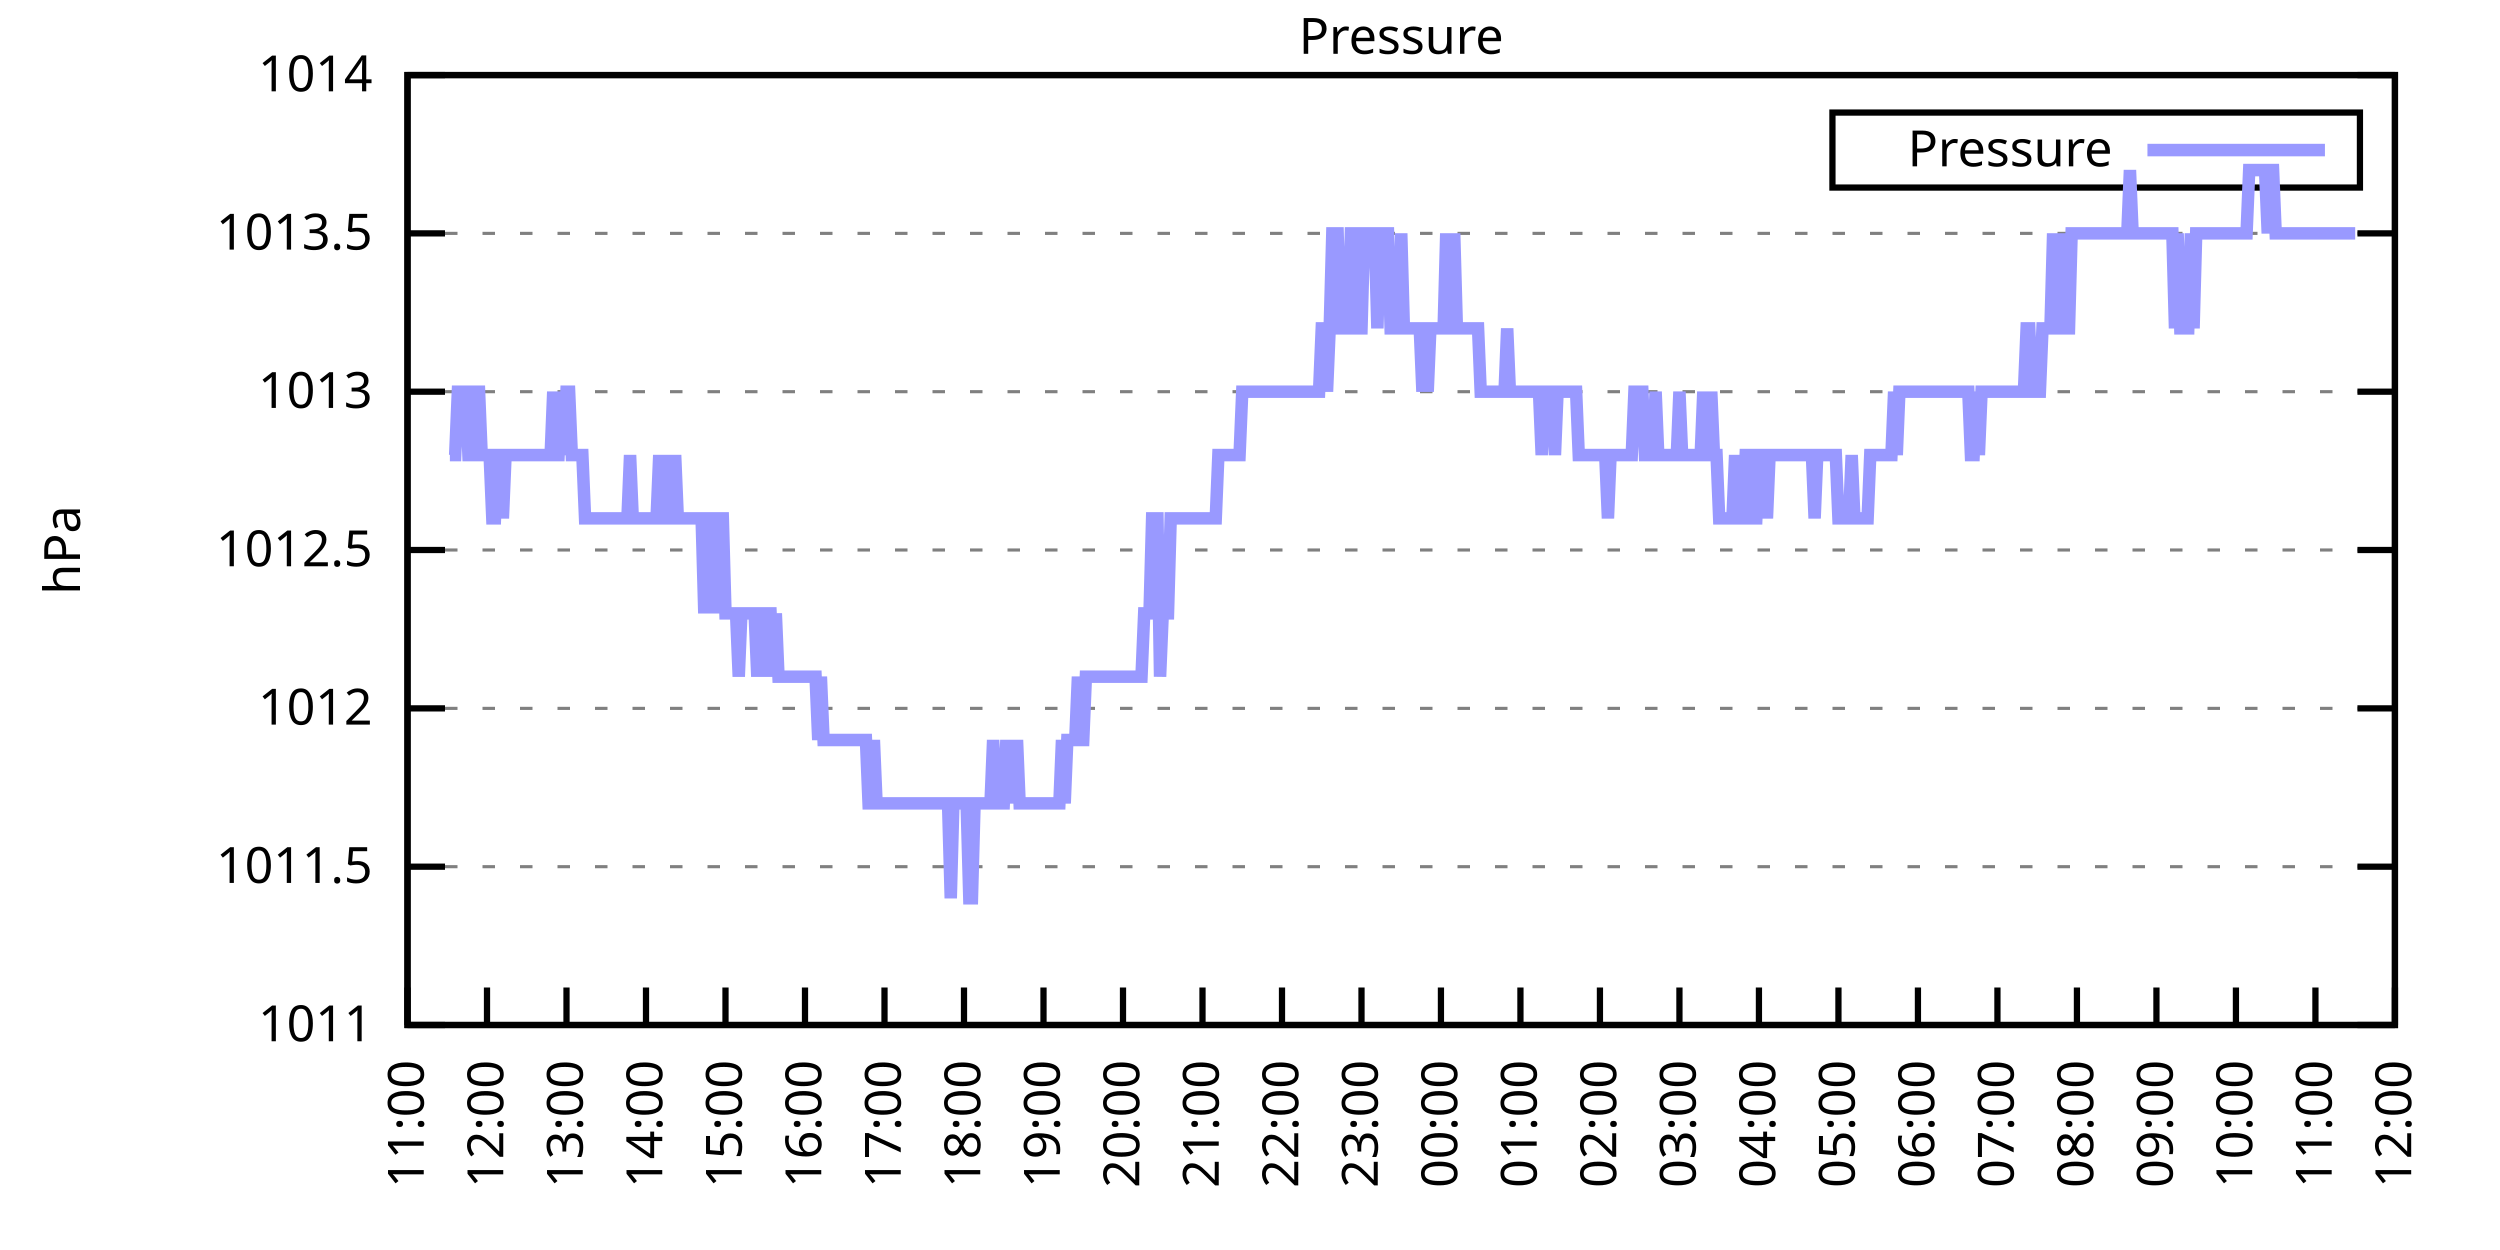
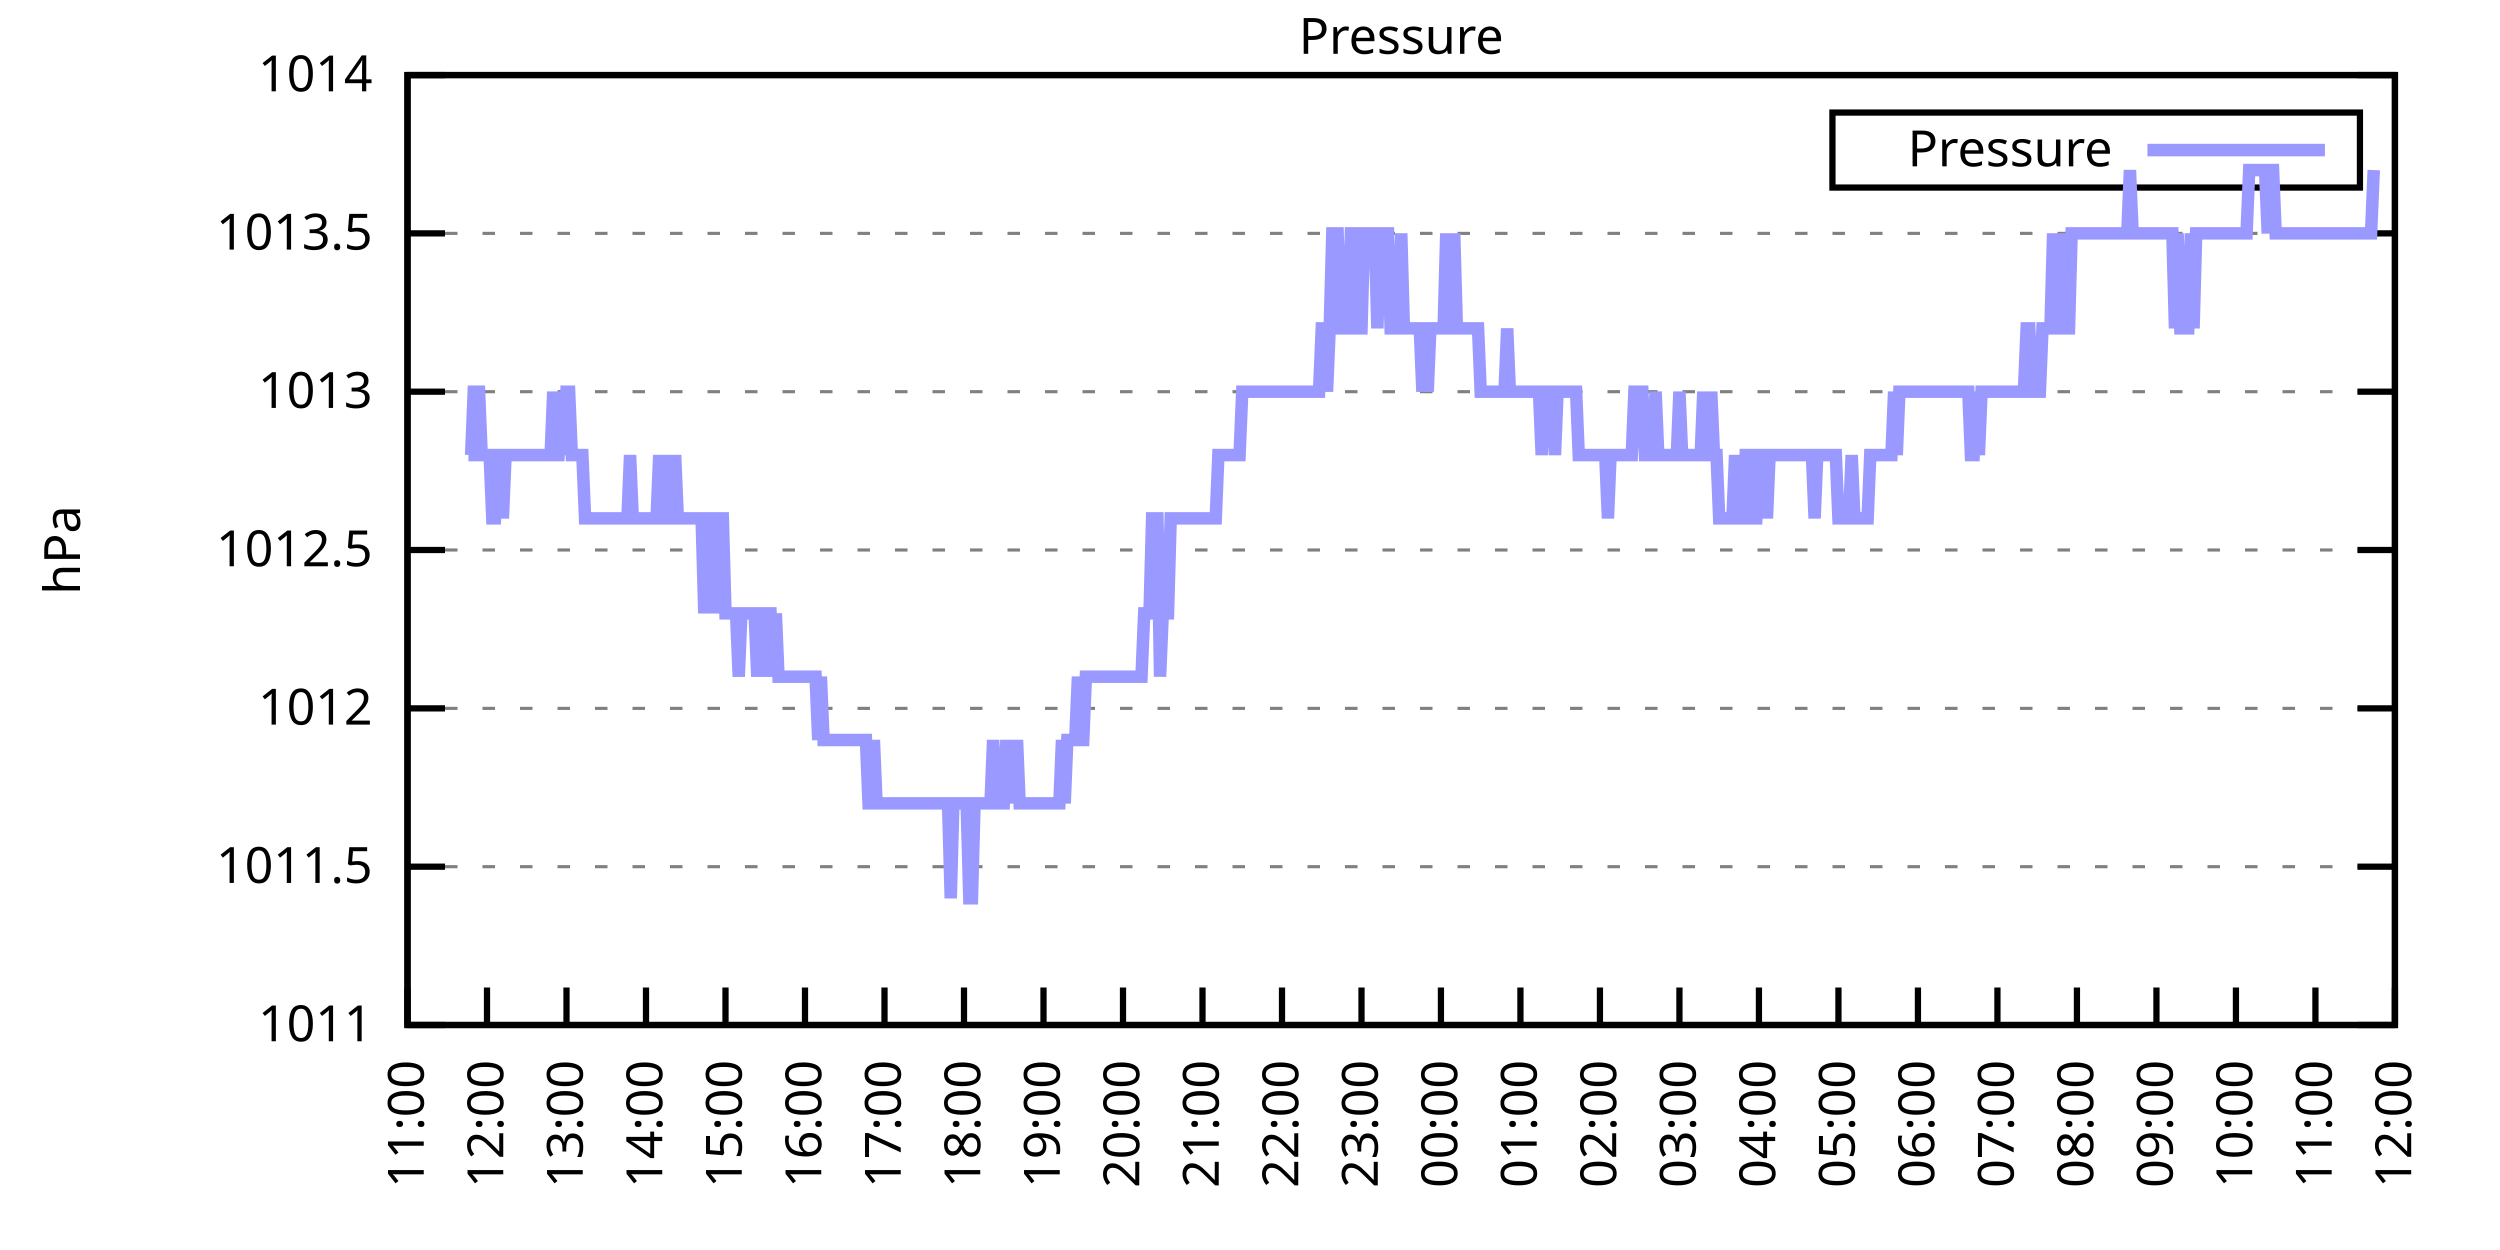
<svg xmlns="http://www.w3.org/2000/svg" xmlns:xlink="http://www.w3.org/1999/xlink" width="400" height="200" viewBox="0 0 400 200">
  <g id="gnuplot_canvas">
    <rect x="0" y="0" width="400" height="200" fill="none" />
    <defs>
      <circle id="gpDot" r="0.5" stroke-width="0.5" stroke="currentColor" />
      <path id="gpPt0" stroke-width="0.333" stroke="currentColor" d="M-1,0 h2 M0,-1 v2" />
      <path id="gpPt1" stroke-width="0.333" stroke="currentColor" d="M-1,-1 L1,1 M1,-1 L-1,1" />
      <path id="gpPt2" stroke-width="0.333" stroke="currentColor" d="M-1,0 L1,0 M0,-1 L0,1 M-1,-1 L1,1 M-1,1 L1,-1" />
      <rect id="gpPt3" stroke-width="0.333" stroke="currentColor" x="-1" y="-1" width="2" height="2" />
      <rect id="gpPt4" stroke-width="0.333" stroke="currentColor" fill="currentColor" x="-1" y="-1" width="2" height="2" />
      <circle id="gpPt5" stroke-width="0.333" stroke="currentColor" cx="0" cy="0" r="1" />
      <use xlink:href="#gpPt5" id="gpPt6" fill="currentColor" stroke="none" />
      <path id="gpPt7" stroke-width="0.333" stroke="currentColor" d="M0,-1.33 L-1.33,0.67 L1.33,0.67 z" />
      <use xlink:href="#gpPt7" id="gpPt8" fill="currentColor" stroke="none" />
      <use xlink:href="#gpPt7" id="gpPt9" stroke="currentColor" transform="rotate(180)" />
      <use xlink:href="#gpPt9" id="gpPt10" fill="currentColor" stroke="none" />
      <use xlink:href="#gpPt3" id="gpPt11" stroke="currentColor" transform="rotate(45)" />
      <use xlink:href="#gpPt11" id="gpPt12" fill="currentColor" stroke="none" />
      <path id="gpPt13" stroke-width="0.333" stroke="currentColor" d="M0,1.330 L1.265,0.411 L0.782,-1.067 L-0.782,-1.076 L-1.265,0.411 z" />
      <use xlink:href="#gpPt13" id="gpPt14" fill="currentColor" stroke="none" />
      <filter id="textbox" filterUnits="objectBoundingBox" x="0" y="0" height="1" width="1">
        <feFlood flood-color="white" flood-opacity="1" result="bgnd" />
        <feComposite in="SourceGraphic" in2="bgnd" operator="atop" />
      </filter>
      <filter id="greybox" filterUnits="objectBoundingBox" x="0" y="0" height="1" width="1">
        <feFlood flood-color="lightgrey" flood-opacity="1" result="grey" />
        <feComposite in="SourceGraphic" in2="grey" operator="atop" />
      </filter>
    </defs>
    <g fill="none" color="white" stroke="currentColor" stroke-width="1.00" stroke-linecap="butt" stroke-linejoin="miter">
</g>
    <g fill="none" color="black" stroke="currentColor" stroke-width="1.00" stroke-linecap="butt" stroke-linejoin="miter">
      <g stroke="none" shape-rendering="crispEdges">
        <polygon fill="rgb(255, 255, 255)" points="65.20,164.00 383.18,164.00 383.18,12.02 65.20,12.02 " />
      </g>
    </g>
    <g fill="none" color="black" stroke="currentColor" stroke-width="1.00" stroke-linecap="butt" stroke-linejoin="miter">
</g>
    <g fill="none" color="black" stroke="black" stroke-width="0.50" stroke-linecap="butt" stroke-linejoin="miter">
</g>
    <g fill="none" color="gray" stroke="currentColor" stroke-width="0.50" stroke-linecap="butt" stroke-linejoin="miter">
      <path stroke="gray" stroke-dasharray="2,4" class="gridline" d="M65.20,164.00 L383.19,164.00  " />
    </g>
    <g fill="none" color="gray" stroke="gray" stroke-width="1.00" stroke-linecap="butt" stroke-linejoin="miter">
</g>
    <g fill="none" color="black" stroke="currentColor" stroke-width="1.00" stroke-linecap="butt" stroke-linejoin="miter">
      <path stroke="black" d="M65.20,164.00 L71.20,164.00 M383.19,164.00 L377.19,164.00  " />
      <g transform="translate(59.60,166.60)" stroke="none" fill="black" font-family="Sans" font-size="8.00" text-anchor="end">
        <text>
          <tspan font-family="Sans"> 1011</tspan>
        </text>
      </g>
    </g>
    <g fill="none" color="black" stroke="currentColor" stroke-width="1.00" stroke-linecap="butt" stroke-linejoin="miter">
</g>
    <g fill="none" color="black" stroke="black" stroke-width="0.50" stroke-linecap="butt" stroke-linejoin="miter">
</g>
    <g fill="none" color="gray" stroke="currentColor" stroke-width="0.50" stroke-linecap="butt" stroke-linejoin="miter">
      <path stroke="gray" stroke-dasharray="2,4" class="gridline" d="M65.20,138.67 L383.19,138.67  " />
    </g>
    <g fill="none" color="gray" stroke="gray" stroke-width="1.00" stroke-linecap="butt" stroke-linejoin="miter">
</g>
    <g fill="none" color="black" stroke="currentColor" stroke-width="1.00" stroke-linecap="butt" stroke-linejoin="miter">
      <path stroke="black" d="M65.20,138.67 L71.20,138.67 M383.19,138.67 L377.19,138.67  " />
      <g transform="translate(59.60,141.27)" stroke="none" fill="black" font-family="Sans" font-size="8.00" text-anchor="end">
        <text>
          <tspan font-family="Sans"> 1011.5</tspan>
        </text>
      </g>
    </g>
    <g fill="none" color="black" stroke="currentColor" stroke-width="1.00" stroke-linecap="butt" stroke-linejoin="miter">
</g>
    <g fill="none" color="black" stroke="black" stroke-width="0.50" stroke-linecap="butt" stroke-linejoin="miter">
</g>
    <g fill="none" color="gray" stroke="currentColor" stroke-width="0.50" stroke-linecap="butt" stroke-linejoin="miter">
      <path stroke="gray" stroke-dasharray="2,4" class="gridline" d="M65.20,113.34 L383.19,113.34  " />
    </g>
    <g fill="none" color="gray" stroke="gray" stroke-width="1.00" stroke-linecap="butt" stroke-linejoin="miter">
</g>
    <g fill="none" color="black" stroke="currentColor" stroke-width="1.00" stroke-linecap="butt" stroke-linejoin="miter">
      <path stroke="black" d="M65.20,113.34 L71.20,113.34 M383.19,113.34 L377.19,113.34  " />
      <g transform="translate(59.60,115.94)" stroke="none" fill="black" font-family="Sans" font-size="8.00" text-anchor="end">
        <text>
          <tspan font-family="Sans"> 1012</tspan>
        </text>
      </g>
    </g>
    <g fill="none" color="black" stroke="currentColor" stroke-width="1.00" stroke-linecap="butt" stroke-linejoin="miter">
</g>
    <g fill="none" color="black" stroke="black" stroke-width="0.50" stroke-linecap="butt" stroke-linejoin="miter">
</g>
    <g fill="none" color="gray" stroke="currentColor" stroke-width="0.50" stroke-linecap="butt" stroke-linejoin="miter">
      <path stroke="gray" stroke-dasharray="2,4" class="gridline" d="M65.20,88.00 L383.19,88.00  " />
    </g>
    <g fill="none" color="gray" stroke="gray" stroke-width="1.00" stroke-linecap="butt" stroke-linejoin="miter">
</g>
    <g fill="none" color="black" stroke="currentColor" stroke-width="1.00" stroke-linecap="butt" stroke-linejoin="miter">
      <path stroke="black" d="M65.20,88.00 L71.20,88.00 M383.19,88.00 L377.19,88.00  " />
      <g transform="translate(59.60,90.60)" stroke="none" fill="black" font-family="Sans" font-size="8.00" text-anchor="end">
        <text>
          <tspan font-family="Sans"> 1012.5</tspan>
        </text>
      </g>
    </g>
    <g fill="none" color="black" stroke="currentColor" stroke-width="1.00" stroke-linecap="butt" stroke-linejoin="miter">
</g>
    <g fill="none" color="black" stroke="black" stroke-width="0.50" stroke-linecap="butt" stroke-linejoin="miter">
</g>
    <g fill="none" color="gray" stroke="currentColor" stroke-width="0.50" stroke-linecap="butt" stroke-linejoin="miter">
      <path stroke="gray" stroke-dasharray="2,4" class="gridline" d="M65.20,62.67 L383.19,62.67  " />
    </g>
    <g fill="none" color="gray" stroke="gray" stroke-width="1.00" stroke-linecap="butt" stroke-linejoin="miter">
</g>
    <g fill="none" color="black" stroke="currentColor" stroke-width="1.00" stroke-linecap="butt" stroke-linejoin="miter">
      <path stroke="black" d="M65.20,62.67 L71.20,62.67 M383.19,62.67 L377.19,62.67  " />
      <g transform="translate(59.60,65.27)" stroke="none" fill="black" font-family="Sans" font-size="8.00" text-anchor="end">
        <text>
          <tspan font-family="Sans"> 1013</tspan>
        </text>
      </g>
    </g>
    <g fill="none" color="black" stroke="currentColor" stroke-width="1.00" stroke-linecap="butt" stroke-linejoin="miter">
</g>
    <g fill="none" color="black" stroke="black" stroke-width="0.50" stroke-linecap="butt" stroke-linejoin="miter">
</g>
    <g fill="none" color="gray" stroke="currentColor" stroke-width="0.50" stroke-linecap="butt" stroke-linejoin="miter">
      <path stroke="gray" stroke-dasharray="2,4" class="gridline" d="M65.20,37.34 L383.19,37.34  " />
    </g>
    <g fill="none" color="gray" stroke="gray" stroke-width="1.00" stroke-linecap="butt" stroke-linejoin="miter">
</g>
    <g fill="none" color="black" stroke="currentColor" stroke-width="1.00" stroke-linecap="butt" stroke-linejoin="miter">
      <path stroke="black" d="M65.20,37.34 L71.20,37.34 M383.19,37.34 L377.19,37.34  " />
      <g transform="translate(59.60,39.94)" stroke="none" fill="black" font-family="Sans" font-size="8.00" text-anchor="end">
        <text>
          <tspan font-family="Sans"> 1013.5</tspan>
        </text>
      </g>
    </g>
    <g fill="none" color="black" stroke="currentColor" stroke-width="1.00" stroke-linecap="butt" stroke-linejoin="miter">
</g>
    <g fill="none" color="black" stroke="black" stroke-width="0.50" stroke-linecap="butt" stroke-linejoin="miter">
</g>
    <g fill="none" color="gray" stroke="currentColor" stroke-width="0.50" stroke-linecap="butt" stroke-linejoin="miter">
      <path stroke="gray" stroke-dasharray="2,4" class="gridline" d="M65.20,12.01 L383.19,12.01  " />
    </g>
    <g fill="none" color="gray" stroke="gray" stroke-width="1.00" stroke-linecap="butt" stroke-linejoin="miter">
</g>
    <g fill="none" color="black" stroke="currentColor" stroke-width="1.00" stroke-linecap="butt" stroke-linejoin="miter">
      <path stroke="black" d="M65.20,12.01 L71.20,12.01 M383.19,12.01 L377.19,12.01  " />
      <g transform="translate(59.60,14.61)" stroke="none" fill="black" font-family="Sans" font-size="8.00" text-anchor="end">
        <text>
          <tspan font-family="Sans"> 1014</tspan>
        </text>
      </g>
    </g>
    <g fill="none" color="black" stroke="currentColor" stroke-width="1.00" stroke-linecap="butt" stroke-linejoin="miter">
      <path stroke="black" d="M65.20,164.00 L65.20,158.00  " />
      <g transform="translate(67.80,169.60) rotate(270.00)" stroke="none" fill="black" font-family="Sans" font-size="8.00" text-anchor="end">
        <text>
          <tspan font-family="Sans">11:00</tspan>
        </text>
      </g>
    </g>
    <g fill="none" color="black" stroke="currentColor" stroke-width="1.00" stroke-linecap="butt" stroke-linejoin="miter">
      <path stroke="black" d="M77.92,164.00 L77.92,158.00  " />
      <g transform="translate(80.52,169.60) rotate(270.00)" stroke="none" fill="black" font-family="Sans" font-size="8.00" text-anchor="end">
        <text>
          <tspan font-family="Sans">12:00</tspan>
        </text>
      </g>
    </g>
    <g fill="none" color="black" stroke="currentColor" stroke-width="1.00" stroke-linecap="butt" stroke-linejoin="miter">
      <path stroke="black" d="M90.64,164.00 L90.64,158.00  " />
      <g transform="translate(93.24,169.60) rotate(270.00)" stroke="none" fill="black" font-family="Sans" font-size="8.00" text-anchor="end">
        <text>
          <tspan font-family="Sans">13:00</tspan>
        </text>
      </g>
    </g>
    <g fill="none" color="black" stroke="currentColor" stroke-width="1.00" stroke-linecap="butt" stroke-linejoin="miter">
      <path stroke="black" d="M103.36,164.00 L103.36,158.00  " />
      <g transform="translate(105.96,169.60) rotate(270.00)" stroke="none" fill="black" font-family="Sans" font-size="8.00" text-anchor="end">
        <text>
          <tspan font-family="Sans">14:00</tspan>
        </text>
      </g>
    </g>
    <g fill="none" color="black" stroke="currentColor" stroke-width="1.00" stroke-linecap="butt" stroke-linejoin="miter">
      <path stroke="black" d="M116.08,164.00 L116.08,158.00  " />
      <g transform="translate(118.68,169.60) rotate(270.00)" stroke="none" fill="black" font-family="Sans" font-size="8.00" text-anchor="end">
        <text>
          <tspan font-family="Sans">15:00</tspan>
        </text>
      </g>
    </g>
    <g fill="none" color="black" stroke="currentColor" stroke-width="1.00" stroke-linecap="butt" stroke-linejoin="miter">
      <path stroke="black" d="M128.80,164.00 L128.80,158.00  " />
      <g transform="translate(131.40,169.60) rotate(270.00)" stroke="none" fill="black" font-family="Sans" font-size="8.00" text-anchor="end">
        <text>
          <tspan font-family="Sans">16:00</tspan>
        </text>
      </g>
    </g>
    <g fill="none" color="black" stroke="currentColor" stroke-width="1.00" stroke-linecap="butt" stroke-linejoin="miter">
      <path stroke="black" d="M141.52,164.00 L141.52,158.00  " />
      <g transform="translate(144.12,169.60) rotate(270.00)" stroke="none" fill="black" font-family="Sans" font-size="8.00" text-anchor="end">
        <text>
          <tspan font-family="Sans">17:00</tspan>
        </text>
      </g>
    </g>
    <g fill="none" color="black" stroke="currentColor" stroke-width="1.00" stroke-linecap="butt" stroke-linejoin="miter">
      <path stroke="black" d="M154.24,164.00 L154.24,158.00  " />
      <g transform="translate(156.84,169.60) rotate(270.00)" stroke="none" fill="black" font-family="Sans" font-size="8.00" text-anchor="end">
        <text>
          <tspan font-family="Sans">18:00</tspan>
        </text>
      </g>
    </g>
    <g fill="none" color="black" stroke="currentColor" stroke-width="1.00" stroke-linecap="butt" stroke-linejoin="miter">
      <path stroke="black" d="M166.96,164.00 L166.96,158.00  " />
      <g transform="translate(169.56,169.60) rotate(270.00)" stroke="none" fill="black" font-family="Sans" font-size="8.00" text-anchor="end">
        <text>
          <tspan font-family="Sans">19:00</tspan>
        </text>
      </g>
    </g>
    <g fill="none" color="black" stroke="currentColor" stroke-width="1.00" stroke-linecap="butt" stroke-linejoin="miter">
      <path stroke="black" d="M179.68,164.00 L179.68,158.00  " />
      <g transform="translate(182.28,169.60) rotate(270.00)" stroke="none" fill="black" font-family="Sans" font-size="8.00" text-anchor="end">
        <text>
          <tspan font-family="Sans">20:00</tspan>
        </text>
      </g>
    </g>
    <g fill="none" color="black" stroke="currentColor" stroke-width="1.00" stroke-linecap="butt" stroke-linejoin="miter">
      <path stroke="black" d="M192.40,164.00 L192.40,158.00  " />
      <g transform="translate(195.00,169.60) rotate(270.00)" stroke="none" fill="black" font-family="Sans" font-size="8.00" text-anchor="end">
        <text>
          <tspan font-family="Sans">21:00</tspan>
        </text>
      </g>
    </g>
    <g fill="none" color="black" stroke="currentColor" stroke-width="1.00" stroke-linecap="butt" stroke-linejoin="miter">
      <path stroke="black" d="M205.12,164.00 L205.12,158.00  " />
      <g transform="translate(207.72,169.60) rotate(270.00)" stroke="none" fill="black" font-family="Sans" font-size="8.00" text-anchor="end">
        <text>
          <tspan font-family="Sans">22:00</tspan>
        </text>
      </g>
    </g>
    <g fill="none" color="black" stroke="currentColor" stroke-width="1.00" stroke-linecap="butt" stroke-linejoin="miter">
      <path stroke="black" d="M217.84,164.00 L217.84,158.00  " />
      <g transform="translate(220.44,169.60) rotate(270.00)" stroke="none" fill="black" font-family="Sans" font-size="8.00" text-anchor="end">
        <text>
          <tspan font-family="Sans">23:00</tspan>
        </text>
      </g>
    </g>
    <g fill="none" color="black" stroke="currentColor" stroke-width="1.00" stroke-linecap="butt" stroke-linejoin="miter">
      <path stroke="black" d="M230.55,164.00 L230.55,158.00  " />
      <g transform="translate(233.15,169.60) rotate(270.00)" stroke="none" fill="black" font-family="Sans" font-size="8.00" text-anchor="end">
        <text>
          <tspan font-family="Sans">00:00</tspan>
        </text>
      </g>
    </g>
    <g fill="none" color="black" stroke="currentColor" stroke-width="1.00" stroke-linecap="butt" stroke-linejoin="miter">
      <path stroke="black" d="M243.27,164.00 L243.27,158.00  " />
      <g transform="translate(245.87,169.60) rotate(270.00)" stroke="none" fill="black" font-family="Sans" font-size="8.00" text-anchor="end">
        <text>
          <tspan font-family="Sans">01:00</tspan>
        </text>
      </g>
    </g>
    <g fill="none" color="black" stroke="currentColor" stroke-width="1.00" stroke-linecap="butt" stroke-linejoin="miter">
      <path stroke="black" d="M255.99,164.00 L255.99,158.00  " />
      <g transform="translate(258.59,169.60) rotate(270.00)" stroke="none" fill="black" font-family="Sans" font-size="8.00" text-anchor="end">
        <text>
          <tspan font-family="Sans">02:00</tspan>
        </text>
      </g>
    </g>
    <g fill="none" color="black" stroke="currentColor" stroke-width="1.00" stroke-linecap="butt" stroke-linejoin="miter">
      <path stroke="black" d="M268.71,164.00 L268.71,158.00  " />
      <g transform="translate(271.31,169.60) rotate(270.00)" stroke="none" fill="black" font-family="Sans" font-size="8.00" text-anchor="end">
        <text>
          <tspan font-family="Sans">03:00</tspan>
        </text>
      </g>
    </g>
    <g fill="none" color="black" stroke="currentColor" stroke-width="1.00" stroke-linecap="butt" stroke-linejoin="miter">
      <path stroke="black" d="M281.43,164.00 L281.43,158.00  " />
      <g transform="translate(284.03,169.60) rotate(270.00)" stroke="none" fill="black" font-family="Sans" font-size="8.00" text-anchor="end">
        <text>
          <tspan font-family="Sans">04:00</tspan>
        </text>
      </g>
    </g>
    <g fill="none" color="black" stroke="currentColor" stroke-width="1.00" stroke-linecap="butt" stroke-linejoin="miter">
      <path stroke="black" d="M294.15,164.00 L294.15,158.00  " />
      <g transform="translate(296.75,169.60) rotate(270.00)" stroke="none" fill="black" font-family="Sans" font-size="8.00" text-anchor="end">
        <text>
          <tspan font-family="Sans">05:00</tspan>
        </text>
      </g>
    </g>
    <g fill="none" color="black" stroke="currentColor" stroke-width="1.00" stroke-linecap="butt" stroke-linejoin="miter">
      <path stroke="black" d="M306.87,164.00 L306.87,158.00  " />
      <g transform="translate(309.47,169.60) rotate(270.00)" stroke="none" fill="black" font-family="Sans" font-size="8.00" text-anchor="end">
        <text>
          <tspan font-family="Sans">06:00</tspan>
        </text>
      </g>
    </g>
    <g fill="none" color="black" stroke="currentColor" stroke-width="1.00" stroke-linecap="butt" stroke-linejoin="miter">
      <path stroke="black" d="M319.59,164.00 L319.59,158.00  " />
      <g transform="translate(322.19,169.60) rotate(270.00)" stroke="none" fill="black" font-family="Sans" font-size="8.00" text-anchor="end">
        <text>
          <tspan font-family="Sans">07:00</tspan>
        </text>
      </g>
    </g>
    <g fill="none" color="black" stroke="currentColor" stroke-width="1.00" stroke-linecap="butt" stroke-linejoin="miter">
      <path stroke="black" d="M332.31,164.00 L332.31,158.00  " />
      <g transform="translate(334.91,169.60) rotate(270.00)" stroke="none" fill="black" font-family="Sans" font-size="8.00" text-anchor="end">
        <text>
          <tspan font-family="Sans">08:00</tspan>
        </text>
      </g>
    </g>
    <g fill="none" color="black" stroke="currentColor" stroke-width="1.00" stroke-linecap="butt" stroke-linejoin="miter">
      <path stroke="black" d="M345.03,164.00 L345.03,158.00  " />
      <g transform="translate(347.63,169.60) rotate(270.00)" stroke="none" fill="black" font-family="Sans" font-size="8.00" text-anchor="end">
        <text>
          <tspan font-family="Sans">09:00</tspan>
        </text>
      </g>
    </g>
    <g fill="none" color="black" stroke="currentColor" stroke-width="1.00" stroke-linecap="butt" stroke-linejoin="miter">
      <path stroke="black" d="M357.75,164.00 L357.75,158.00  " />
      <g transform="translate(360.35,169.60) rotate(270.00)" stroke="none" fill="black" font-family="Sans" font-size="8.00" text-anchor="end">
        <text>
          <tspan font-family="Sans">10:00</tspan>
        </text>
      </g>
    </g>
    <g fill="none" color="black" stroke="currentColor" stroke-width="1.00" stroke-linecap="butt" stroke-linejoin="miter">
      <path stroke="black" d="M370.47,164.00 L370.47,158.00  " />
      <g transform="translate(373.07,169.60) rotate(270.00)" stroke="none" fill="black" font-family="Sans" font-size="8.00" text-anchor="end">
        <text>
          <tspan font-family="Sans">11:00</tspan>
        </text>
      </g>
    </g>
    <g fill="none" color="black" stroke="currentColor" stroke-width="1.00" stroke-linecap="butt" stroke-linejoin="miter">
      <path stroke="black" d="M383.19,164.00 L383.19,158.00  " />
      <g transform="translate(385.79,169.60) rotate(270.00)" stroke="none" fill="black" font-family="Sans" font-size="8.00" text-anchor="end">
        <text>
          <tspan font-family="Sans">12:00</tspan>
        </text>
      </g>
    </g>
    <g fill="none" color="black" stroke="currentColor" stroke-width="1.00" stroke-linecap="butt" stroke-linejoin="miter">
</g>
    <g fill="none" color="black" stroke="currentColor" stroke-width="1.00" stroke-linecap="butt" stroke-linejoin="miter">
      <path stroke="black" d="M65.20,12.01 L65.20,164.00 L383.19,164.00 L383.19,12.01 L65.20,12.01 Z  " />
    </g>
    <g fill="none" color="black" stroke="currentColor" stroke-width="1.00" stroke-linecap="butt" stroke-linejoin="miter">
</g>
    <g fill="none" color="black" stroke="currentColor" stroke-width="1.00" stroke-linecap="butt" stroke-linejoin="miter">
      <path stroke="black" d="M293.19,30.01 L293.19,18.01 L377.59,18.01 L377.59,30.01 L293.19,30.01 Z  " />
    </g>
    <g id="Pressure_plot_1">
      <g fill="none" color="white" stroke="black" stroke-width="2.00" stroke-linecap="butt" stroke-linejoin="miter">
</g>
      <g fill="none" color="black" stroke="currentColor" stroke-width="2.00" stroke-linecap="butt" stroke-linejoin="miter">
        <g transform="translate(337.99,26.61)" stroke="none" fill="black" font-family="Sans" font-size="8.00" text-anchor="end">
          <text>
            <tspan font-family="Sans">Pressure</tspan>
          </text>
        </g>
      </g>
      <g fill="none" color="black" stroke="currentColor" stroke-width="2.00" stroke-linecap="butt" stroke-linejoin="miter">
-         <path stroke="rgb(153, 153, 255)" d="M343.59,24.01 L371.99,24.01 M71.98,72.81 L72.41,72.81 L72.83,72.81 L73.26,62.67 L73.68,62.67 L74.10,62.67   L74.53,62.67 L74.95,72.81 L75.38,72.81 L75.80,62.67 L76.22,62.67 L76.65,62.67 L77.07,72.81 L77.50,72.81   L77.92,72.81 L78.34,72.81 L78.77,82.94 L79.19,82.94 L79.62,72.81 L80.04,72.81 L80.46,82.94 L80.89,72.81   L81.31,72.81 L81.74,72.81 L82.16,72.81 L82.58,72.81 L83.01,72.81 L83.43,72.81 L83.86,72.81 L84.28,72.81   L84.70,72.81 L85.13,72.81 L85.55,72.81 L85.98,72.81 L86.40,72.81 L86.82,72.81 L87.25,72.81 L87.67,72.81   L88.10,72.81 L88.52,62.67 L88.94,72.81 L89.37,72.81 L89.79,62.67 L90.22,72.81 L90.64,62.67 L91.06,62.67   L91.49,72.81 L91.91,72.81 L92.34,72.81 L92.76,72.81 L93.18,72.81 L93.61,82.94 L94.03,82.94 L94.46,82.94   L94.88,82.94 L95.30,82.94 L95.73,82.94 L96.15,82.94 L96.58,82.94 L97.00,82.94 L97.42,82.94 L97.85,82.94   L98.27,82.94 L98.69,82.94 L99.12,82.94 L99.54,82.94 L99.97,82.94 L100.39,82.94 L100.81,72.81 L101.24,82.94   L101.66,82.94 L102.09,82.94 L102.51,82.94 L102.93,82.94 L103.36,82.94 L103.78,82.94 L104.21,82.94 L104.63,82.94   L105.05,82.94 L105.48,72.81 L105.90,82.94 L106.33,72.81 L106.75,82.94 L107.17,82.94 L107.60,82.94 L108.02,72.81   L108.45,82.94 L108.87,82.94 L109.29,82.94 L109.72,82.94 L110.14,82.94 L110.57,82.94 L110.99,82.94 L111.41,82.94   L111.84,82.94 L112.26,82.94 L112.69,98.14 L113.11,82.94 L113.53,82.94 L113.96,98.14 L114.38,82.94 L114.81,98.14   L115.23,82.94 L115.65,82.94 L116.08,98.14 L116.50,98.14 L116.93,98.14 L117.35,98.14 L117.77,98.14 L118.20,108.27   L118.62,98.14 L119.05,98.14 L119.47,98.14 L119.89,98.14 L120.32,98.14 L120.74,98.14 L121.17,108.27 L121.59,98.14   L122.01,98.14 L122.44,108.27 L122.86,98.14 L123.29,98.14 L123.71,108.27 L124.13,98.14 L124.56,108.27 L124.98,108.27   L125.41,108.27 L125.83,108.27 L126.25,108.27 L126.68,108.27 L127.10,108.27 L127.53,108.27 L127.95,108.27 L128.37,108.27   L128.80,108.27 L129.22,108.27 L129.65,108.27 L130.07,108.27 L130.49,108.27 L130.92,118.40 L131.34,108.27 L131.77,118.40   L132.19,118.40 L132.61,118.40 L133.04,118.40 L133.46,118.40 L133.89,118.40 L134.31,118.40 L134.73,118.40 L135.16,118.40   L135.58,118.40 L136.01,118.40 L136.43,118.40 L136.85,118.40 L137.28,118.40 L137.70,118.40 L138.13,118.40 L138.55,118.40   L138.97,128.54 L139.40,128.54 L139.82,118.40 L140.25,128.54 L140.67,128.54 L141.09,128.54 L141.52,128.54 L141.94,128.54   L142.37,128.54 L142.79,128.54 L143.21,128.54 L143.64,128.54 L144.06,128.54 L144.49,128.54 L144.91,128.54 L145.33,128.54   L145.76,128.54 L146.18,128.54 L146.61,128.54 L147.03,128.54 L147.45,128.54 L147.88,128.54 L148.30,128.54 L148.73,128.54   L149.15,128.54 L149.57,128.54 L150.00,128.54 L150.42,128.54 L150.85,128.54 L151.27,128.54 L151.69,128.54 L152.12,143.73   L152.54,128.54 L152.97,128.54 L153.39,128.54 L153.81,128.54 L154.24,128.54 L154.66,128.54 L155.09,143.73 L155.51,143.73   L155.93,128.54 L156.36,128.54 L156.78,128.54 L157.21,128.54 L157.63,128.54 L158.05,128.54 L158.48,128.54 L158.90,118.40   L159.33,128.54 L159.75,128.54 L160.17,128.54 L160.60,128.54 L161.02,118.40 L161.44,128.54 L161.87,118.40 L162.29,128.54   L162.72,118.40 L163.14,128.54 L163.56,128.54 L163.99,128.54 L164.41,128.54 L164.84,128.54 L165.26,128.54 L165.68,128.54   L166.11,128.54 L166.53,128.54 L166.96,128.54 L167.38,128.54 L167.80,128.54 L168.23,128.54 L168.65,128.54 L169.08,128.54   L169.50,128.54 L169.92,118.40 L170.35,128.54 L170.77,118.40 L171.20,118.40 L171.62,118.40 L172.04,118.40 L172.47,108.27   L172.89,118.40 L173.32,118.40 L173.74,108.27 L174.16,108.27 L174.59,108.27 L175.01,108.27 L175.44,108.27 L175.86,108.27   L176.28,108.27 L176.71,108.27 L177.13,108.27 L177.56,108.27 L177.98,108.27 L178.40,108.27 L178.83,108.27 L179.25,108.27   L179.68,108.27 L180.10,108.27 L180.52,108.27 L180.95,108.27 L181.37,108.27 L181.80,108.27 L182.22,108.27 L182.64,108.27   L183.07,98.14 L183.49,98.14 L183.92,98.14 L184.34,82.94 L184.76,82.94 L185.19,82.94 L185.61,108.27 L186.04,98.14   L186.46,98.14 L186.88,98.14 L187.31,82.94 L187.73,82.94 L188.16,82.94 L188.58,82.94 L189.00,82.94 L189.43,82.94   L189.85,82.94 L190.28,82.94 L190.70,82.94 L191.12,82.94 L191.55,82.94 L191.97,82.94 L192.40,82.94 L192.82,82.94   L193.24,82.94 L193.67,82.94 L194.09,82.94 L194.52,82.94 L194.94,72.81 L195.36,72.81 L195.79,72.81 L196.21,72.81   L196.64,72.81 L197.06,72.81 L197.48,72.81 L197.91,72.81 L198.33,72.81 L198.76,62.67 L199.18,62.67 L199.60,62.67   L200.03,62.67 L200.45,62.67 L200.88,62.67 L201.30,62.67 L201.51,62.67 L202.15,62.67 L202.57,62.67 L203.00,62.67   L203.42,62.67 L203.84,62.67 L204.27,62.67 L204.69,62.67 L205.12,62.67 L205.54,62.67 L205.96,62.67 L206.39,62.67   L206.81,62.67 L207.24,62.67 L207.66,62.67 L208.08,62.67 L208.51,62.67 L208.93,62.67 L209.36,62.67 L209.78,62.67   L210.20,62.67 L210.63,62.67 L211.05,62.67 L211.48,52.54 L211.90,52.54 L212.32,62.67 L212.75,52.54 L213.17,37.34   L213.60,37.34 L214.02,37.34 L214.44,52.54 L214.87,52.54 L215.29,52.54 L215.72,52.54 L216.14,37.34 L216.56,37.34   L216.99,52.54 L217.41,52.54 L217.84,52.54 L218.26,37.34 L218.68,37.34 L219.11,37.34 L219.53,37.34 L219.96,37.34   L220.38,52.54 L220.80,37.34 L221.23,37.34 L221.65,37.34 L222.08,37.34 L222.50,52.54 L222.92,52.54 L223.35,52.54   L223.77,52.54 L224.20,37.34 L224.62,52.54 L225.04,52.54 L225.47,52.54 L225.89,52.54 L226.31,52.54 L226.74,52.54   L227.16,52.54 L227.59,62.67 L228.01,52.54 L228.43,62.67 L228.86,52.54 L229.28,52.54 L229.71,52.54 L230.13,52.54   L230.55,52.54 L230.98,52.54 L231.40,37.34 L231.83,52.54 L232.25,52.54 L232.67,37.34 L233.10,52.54 L233.52,52.54   L233.95,52.54 L234.37,52.54 L234.79,52.54 L235.22,52.54 L235.64,52.54 L236.07,52.54 L236.49,52.54 L236.91,62.67   L237.34,62.67 L237.76,62.67 L238.19,62.67 L238.61,62.67 L239.03,62.67 L239.46,62.67 L239.88,62.67 L240.31,62.67   L240.73,62.67 L241.15,52.54 L241.58,62.67 L242.00,62.67 L242.43,62.67 L242.85,62.67 L243.27,62.67 L243.70,62.67   L244.12,62.67 L244.55,62.67 L244.97,62.67 L245.39,62.67 L245.82,62.67 L246.24,62.67 L246.67,72.81 L247.09,62.67   L247.51,62.67 L247.94,62.67 L248.36,62.67 L248.79,72.81 L249.21,62.67 L249.63,62.67 L250.06,62.67 L250.48,62.67   L250.91,62.67 L251.33,62.67 L251.75,62.67 L252.18,62.67 L252.60,72.81 L253.03,72.81 L253.45,72.81 L253.87,72.81   L254.30,72.81 L254.72,72.81 L255.15,72.81 L255.57,72.81 L255.99,72.81 L256.42,72.81 L256.84,72.81 L257.27,82.94   L257.69,72.81 L258.11,72.81 L258.54,72.81 L258.96,72.81 L259.39,72.81 L259.81,72.81 L260.23,72.81 L260.66,72.81   L261.08,72.81 L261.51,62.67 L261.93,62.67 L262.35,62.67 L262.78,62.67 L263.20,72.81 L263.63,72.81 L264.05,72.81   L264.47,72.81 L264.90,62.67 L265.32,72.81 L265.75,72.81 L266.17,72.81 L266.59,72.81 L267.02,72.81 L267.44,72.81   L267.87,72.81 L268.29,72.81 L268.71,62.67 L269.14,72.81 L269.56,72.81 L269.99,72.81 L270.41,72.81 L270.83,72.81   L271.26,72.81 L271.68,72.81 L272.11,72.81 L272.53,62.67 L272.95,72.81 L273.38,72.81 L273.80,62.67 L274.23,72.81   L274.65,72.81 L275.07,82.94 L275.50,82.94 L275.92,82.94 L276.35,82.94 L276.77,82.94 L277.19,82.94 L277.62,72.81   L278.04,82.94 L278.47,82.94 L278.89,82.94 L279.31,72.81 L279.74,72.81 L280.16,82.94 L280.59,82.94 L281.01,82.94   L281.43,72.81 L281.86,72.81 L282.28,72.81 L282.71,82.94 L283.13,72.81 L283.55,72.81 L283.98,72.81 L284.40,72.81   L284.83,72.81 L285.25,72.81 L285.67,72.81 L286.10,72.81 L286.52,72.81 L286.95,72.81 L287.37,72.81 L287.79,72.81   L288.22,72.81 L288.64,72.81 L289.06,72.81 L289.49,72.81 L289.91,72.81 L290.34,82.94 L290.76,72.81 L291.18,72.81   L291.61,72.81 L292.03,72.81 L292.46,72.81 L292.88,72.81 L293.30,72.81 L293.73,72.81 L294.15,82.94 L294.58,82.94   L295.00,82.94 L295.42,82.94 L295.85,82.94 L296.27,72.81 L296.70,82.94 L297.12,82.94 L297.54,82.94 L297.97,82.94   L298.39,82.94 L298.82,82.94 L299.24,72.81 L299.66,72.81 L300.09,72.81 L300.51,72.81 L300.94,72.81 L301.36,72.81   L301.78,72.81 L302.21,72.81 L302.63,72.81 L303.06,62.67 L303.48,72.81 L303.90,62.67 L304.33,62.67 L304.75,62.67   L305.18,62.67 L305.60,62.67 L306.02,62.67 L306.45,62.67 L306.87,62.67 L307.30,62.67 L307.72,62.67 L308.14,62.67   L308.57,62.67 L308.99,62.67 L309.42,62.67 L309.84,62.67 L310.26,62.67 L310.69,62.67 L311.11,62.67 L311.54,62.67   L311.96,62.67 L312.38,62.67 L312.81,62.67 L313.23,62.67 L313.66,62.67 L314.08,62.67 L314.50,62.67 L314.93,62.67   L315.35,72.81 L315.78,72.81 L316.20,62.67 L316.62,72.81 L317.05,62.67 L317.47,62.67 L317.90,62.67 L318.32,62.67   L318.74,62.67 L319.17,62.67 L319.59,62.67 L320.02,62.67 L320.44,62.67 L320.86,62.67 L321.29,62.67 L321.71,62.67   L322.14,62.67 L322.56,62.67 L322.98,62.67 L323.41,62.67 L323.83,62.67 L324.26,52.54 L324.68,52.54 L325.10,62.67   L325.53,62.67 L325.95,62.67 L326.38,62.67 L326.80,52.54 L327.22,52.54 L327.65,52.54 L328.07,52.54 L328.50,37.34   L328.92,52.54 L329.34,52.54 L329.77,52.54 L330.19,37.34 L330.62,52.54 L331.04,52.54 L331.46,37.34 L331.89,37.34   L332.31,37.34 L332.74,37.34 L333.16,37.34 L333.58,37.34 L334.01,37.34 L334.43,37.34 L334.86,37.34 L335.28,37.34   L335.70,37.34 L336.13,37.34 L336.55,37.34 L336.98,37.34 L337.40,37.34 L337.82,37.34 L338.25,37.34 L338.67,37.34   L339.10,37.34 L339.52,37.34 L339.94,37.34 L340.37,37.34 L340.79,27.21 L341.22,37.34 L341.64,37.34 L342.06,37.34   L342.49,37.34 L342.91,37.34 L343.34,37.34 L343.76,37.34 L344.18,37.34 L344.61,37.34 L345.03,37.34 L345.46,37.34   L345.88,37.34 L346.30,37.34 L346.73,37.34 L347.15,37.34 L347.58,37.34 L348.00,52.54 L348.42,37.34 L348.85,52.54   L349.27,52.54 L349.70,52.54 L350.12,52.54 L350.54,37.34 L350.97,52.54 L351.39,37.34 L351.81,37.34 L352.24,37.34   L352.66,37.34 L353.09,37.34 L353.51,37.34 L353.93,37.34 L354.36,37.34 L354.78,37.34 L355.21,37.34 L355.63,37.34   L356.05,37.34 L356.48,37.34 L356.90,37.34 L357.33,37.34 L357.75,37.34 L358.17,37.34 L358.60,37.34 L359.02,37.34   L359.45,37.34 L359.87,27.21 L360.29,27.21 L360.72,27.21 L361.14,27.21 L361.57,27.21 L361.99,27.21 L362.41,27.21   L362.84,37.34 L363.26,27.21 L363.69,27.21 L364.11,37.34 L364.53,37.34 L364.96,37.34 L365.38,37.34 L365.81,37.34   L366.23,37.34 L366.65,37.34 L367.08,37.34 L367.50,37.34 L367.93,37.34 L368.35,37.34 L368.77,37.34 L369.20,37.34   L369.62,37.34 L370.05,37.34 L370.47,37.34 L370.89,37.34 L371.32,37.34 L371.74,37.34 L372.17,37.34 L372.59,37.34   L373.01,37.34 L373.44,37.34 L373.86,37.34 L374.29,37.34 L374.71,37.34 L375.13,37.34 L375.56,37.34 L375.98,37.34   L376.41,37.34 L376.83,37.34  " />
+         <path stroke="rgb(153, 153, 255)" d="M343.59,24.01 L371.99,24.01 M74.95,72.81 L75.38,72.81 L75.80,62.67 L76.22,62.67 L76.65,62.67 L77.07,72.81   L77.50,72.81 L77.92,72.81 L78.34,72.81 L78.77,82.94 L79.19,82.94 L79.62,72.81 L80.04,72.81 L80.46,82.94   L80.89,72.81 L81.31,72.81 L81.74,72.81 L82.16,72.81 L82.58,72.81 L83.01,72.81 L83.43,72.81 L83.86,72.81   L84.28,72.81 L84.70,72.81 L85.13,72.81 L85.55,72.81 L85.98,72.81 L86.40,72.81 L86.82,72.81 L87.25,72.81   L87.67,72.81 L88.10,72.81 L88.52,62.67 L88.94,72.81 L89.37,72.81 L89.79,62.67 L90.22,72.81 L90.64,62.67   L91.06,62.67 L91.49,72.81 L91.91,72.81 L92.34,72.81 L92.76,72.81 L93.18,72.81 L93.61,82.94 L94.03,82.94   L94.46,82.94 L94.88,82.94 L95.30,82.94 L95.73,82.94 L96.15,82.94 L96.58,82.94 L97.00,82.94 L97.42,82.94   L97.85,82.94 L98.27,82.94 L98.69,82.94 L99.12,82.94 L99.54,82.94 L99.97,82.94 L100.39,82.94 L100.81,72.81   L101.24,82.94 L101.66,82.94 L102.09,82.94 L102.51,82.94 L102.93,82.94 L103.36,82.94 L103.78,82.94 L104.21,82.94   L104.63,82.94 L105.05,82.94 L105.48,72.81 L105.90,82.94 L106.33,72.81 L106.75,82.94 L107.17,82.94 L107.60,82.94   L108.02,72.81 L108.45,82.94 L108.87,82.94 L109.29,82.94 L109.72,82.94 L110.14,82.94 L110.57,82.94 L110.99,82.94   L111.41,82.94 L111.84,82.94 L112.26,82.94 L112.69,98.14 L113.11,82.94 L113.53,82.94 L113.96,98.14 L114.38,82.94   L114.81,98.14 L115.23,82.94 L115.65,82.94 L116.08,98.14 L116.50,98.14 L116.93,98.14 L117.35,98.14 L117.77,98.14   L118.20,108.27 L118.62,98.14 L119.05,98.14 L119.47,98.14 L119.89,98.14 L120.32,98.14 L120.74,98.14 L121.17,108.27   L121.59,98.14 L122.01,98.14 L122.44,108.27 L122.86,98.14 L123.29,98.14 L123.71,108.27 L124.13,98.14 L124.56,108.27   L124.98,108.27 L125.41,108.27 L125.83,108.27 L126.25,108.27 L126.68,108.27 L127.10,108.27 L127.53,108.27 L127.95,108.27   L128.37,108.27 L128.80,108.27 L129.22,108.27 L129.65,108.27 L130.07,108.27 L130.49,108.27 L130.92,118.40 L131.34,108.27   L131.77,118.40 L132.19,118.40 L132.61,118.40 L133.04,118.40 L133.46,118.40 L133.89,118.40 L134.31,118.40 L134.73,118.40   L135.16,118.40 L135.58,118.40 L136.01,118.40 L136.43,118.40 L136.85,118.40 L137.28,118.40 L137.70,118.40 L138.13,118.40   L138.55,118.40 L138.97,128.54 L139.40,128.54 L139.82,118.40 L140.25,128.54 L140.67,128.54 L141.09,128.54 L141.52,128.54   L141.94,128.54 L142.37,128.54 L142.79,128.54 L143.21,128.54 L143.64,128.54 L144.06,128.54 L144.49,128.54 L144.91,128.54   L145.33,128.54 L145.76,128.54 L146.18,128.54 L146.61,128.54 L147.03,128.54 L147.45,128.54 L147.88,128.54 L148.30,128.54   L148.73,128.54 L149.15,128.54 L149.57,128.54 L150.00,128.54 L150.42,128.54 L150.85,128.54 L151.27,128.54 L151.69,128.54   L152.12,143.73 L152.54,128.54 L152.97,128.54 L153.39,128.54 L153.81,128.54 L154.24,128.54 L154.66,128.54 L155.09,143.73   L155.51,143.73 L155.93,128.54 L156.36,128.54 L156.78,128.54 L157.21,128.54 L157.63,128.54 L158.05,128.54 L158.48,128.54   L158.90,118.40 L159.33,128.54 L159.75,128.54 L160.17,128.54 L160.60,128.54 L161.02,118.40 L161.44,128.54 L161.87,118.40   L162.29,128.54 L162.72,118.40 L163.14,128.54 L163.56,128.54 L163.99,128.54 L164.41,128.54 L164.84,128.54 L165.26,128.54   L165.68,128.54 L166.11,128.54 L166.53,128.54 L166.96,128.54 L167.38,128.54 L167.80,128.54 L168.23,128.54 L168.65,128.54   L169.08,128.54 L169.50,128.54 L169.92,118.40 L170.35,128.54 L170.77,118.40 L171.20,118.40 L171.62,118.40 L172.04,118.40   L172.47,108.27 L172.89,118.40 L173.32,118.40 L173.74,108.27 L174.16,108.27 L174.59,108.27 L175.01,108.27 L175.44,108.27   L175.86,108.27 L176.28,108.27 L176.71,108.27 L177.13,108.27 L177.56,108.27 L177.98,108.27 L178.40,108.27 L178.83,108.27   L179.25,108.27 L179.68,108.27 L180.10,108.27 L180.52,108.27 L180.95,108.27 L181.37,108.27 L181.80,108.27 L182.22,108.27   L182.64,108.27 L183.07,98.14 L183.49,98.14 L183.92,98.14 L184.34,82.94 L184.76,82.94 L185.19,82.94 L185.61,108.27   L186.04,98.14 L186.46,98.14 L186.88,98.14 L187.31,82.94 L187.73,82.94 L188.16,82.94 L188.58,82.94 L189.00,82.94   L189.43,82.94 L189.85,82.94 L190.28,82.94 L190.70,82.94 L191.12,82.94 L191.55,82.94 L191.97,82.94 L192.40,82.94   L192.82,82.94 L193.24,82.94 L193.67,82.94 L194.09,82.94 L194.52,82.94 L194.94,72.81 L195.36,72.81 L195.79,72.81   L196.21,72.81 L196.64,72.81 L197.06,72.81 L197.48,72.81 L197.91,72.81 L198.33,72.81 L198.76,62.67 L199.18,62.67   L199.60,62.67 L200.03,62.67 L200.45,62.67 L200.88,62.67 L201.30,62.67 L201.51,62.67 L202.15,62.67 L202.57,62.67   L203.00,62.67 L203.42,62.67 L203.84,62.67 L204.27,62.67 L204.69,62.67 L205.12,62.67 L205.54,62.67 L205.96,62.67   L206.39,62.67 L206.81,62.67 L207.24,62.67 L207.66,62.67 L208.08,62.67 L208.51,62.67 L208.93,62.67 L209.36,62.67   L209.78,62.67 L210.20,62.67 L210.63,62.67 L211.05,62.67 L211.48,52.54 L211.90,52.54 L212.32,62.67 L212.75,52.54   L213.17,37.34 L213.60,37.34 L214.02,37.34 L214.44,52.54 L214.87,52.54 L215.29,52.54 L215.72,52.54 L216.14,37.34   L216.56,37.34 L216.99,52.54 L217.41,52.54 L217.84,52.54 L218.26,37.34 L218.68,37.34 L219.11,37.34 L219.53,37.34   L219.96,37.34 L220.38,52.54 L220.80,37.34 L221.23,37.34 L221.65,37.34 L222.08,37.34 L222.50,52.54 L222.92,52.54   L223.35,52.54 L223.77,52.54 L224.20,37.34 L224.62,52.54 L225.04,52.54 L225.47,52.54 L225.89,52.54 L226.31,52.54   L226.74,52.54 L227.16,52.54 L227.59,62.67 L228.01,52.54 L228.43,62.67 L228.86,52.54 L229.28,52.54 L229.71,52.54   L230.13,52.54 L230.55,52.54 L230.98,52.54 L231.40,37.34 L231.83,52.54 L232.25,52.54 L232.67,37.34 L233.10,52.54   L233.52,52.54 L233.95,52.54 L234.37,52.54 L234.79,52.54 L235.22,52.54 L235.64,52.54 L236.07,52.54 L236.49,52.54   L236.91,62.67 L237.34,62.67 L237.76,62.67 L238.19,62.67 L238.61,62.67 L239.03,62.67 L239.46,62.67 L239.88,62.67   L240.31,62.67 L240.73,62.67 L241.15,52.54 L241.58,62.67 L242.00,62.67 L242.43,62.67 L242.85,62.67 L243.27,62.67   L243.70,62.67 L244.12,62.67 L244.55,62.67 L244.97,62.67 L245.39,62.67 L245.82,62.67 L246.24,62.67 L246.67,72.81   L247.09,62.67 L247.51,62.67 L247.94,62.67 L248.36,62.67 L248.79,72.81 L249.21,62.67 L249.63,62.67 L250.06,62.67   L250.48,62.67 L250.91,62.67 L251.33,62.67 L251.75,62.67 L252.18,62.67 L252.60,72.81 L253.03,72.81 L253.45,72.81   L253.87,72.81 L254.30,72.81 L254.72,72.81 L255.15,72.81 L255.57,72.81 L255.99,72.81 L256.42,72.81 L256.84,72.81   L257.27,82.94 L257.69,72.81 L258.11,72.81 L258.54,72.81 L258.96,72.81 L259.39,72.81 L259.81,72.81 L260.23,72.81   L260.66,72.81 L261.08,72.81 L261.51,62.67 L261.93,62.67 L262.35,62.67 L262.78,62.67 L263.20,72.81 L263.63,72.81   L264.05,72.81 L264.47,72.81 L264.90,62.67 L265.32,72.81 L265.75,72.81 L266.17,72.81 L266.59,72.81 L267.02,72.81   L267.44,72.81 L267.87,72.81 L268.29,72.81 L268.71,62.67 L269.14,72.81 L269.56,72.81 L269.99,72.81 L270.41,72.81   L270.83,72.81 L271.26,72.81 L271.68,72.81 L272.11,72.81 L272.53,62.67 L272.95,72.81 L273.38,72.81 L273.80,62.67   L274.23,72.81 L274.65,72.81 L275.07,82.94 L275.50,82.94 L275.92,82.94 L276.35,82.94 L276.77,82.94 L277.19,82.94   L277.62,72.81 L278.04,82.94 L278.47,82.94 L278.89,82.94 L279.31,72.81 L279.74,72.81 L280.16,82.94 L280.59,82.94   L281.01,82.94 L281.43,72.81 L281.86,72.81 L282.28,72.81 L282.71,82.94 L283.13,72.81 L283.55,72.81 L283.98,72.81   L284.40,72.81 L284.83,72.81 L285.25,72.81 L285.67,72.81 L286.10,72.81 L286.52,72.81 L286.95,72.81 L287.37,72.81   L287.79,72.81 L288.22,72.81 L288.64,72.81 L289.06,72.81 L289.49,72.81 L289.91,72.81 L290.34,82.94 L290.76,72.81   L291.18,72.81 L291.61,72.81 L292.03,72.81 L292.46,72.81 L292.88,72.81 L293.30,72.81 L293.73,72.81 L294.15,82.94   L294.58,82.94 L295.00,82.94 L295.42,82.94 L295.85,82.94 L296.27,72.81 L296.70,82.94 L297.12,82.94 L297.54,82.94   L297.97,82.94 L298.39,82.94 L298.82,82.94 L299.24,72.81 L299.66,72.81 L300.09,72.81 L300.51,72.81 L300.94,72.81   L301.36,72.81 L301.78,72.81 L302.21,72.81 L302.63,72.81 L303.06,62.67 L303.48,72.81 L303.90,62.67 L304.33,62.67   L304.75,62.67 L305.18,62.67 L305.60,62.67 L306.02,62.67 L306.45,62.67 L306.87,62.67 L307.30,62.67 L307.72,62.67   L308.14,62.67 L308.57,62.67 L308.99,62.67 L309.42,62.67 L309.84,62.67 L310.26,62.67 L310.69,62.67 L311.11,62.67   L311.54,62.67 L311.96,62.67 L312.38,62.67 L312.81,62.67 L313.23,62.67 L313.66,62.67 L314.08,62.67 L314.50,62.67   L314.93,62.67 L315.35,72.81 L315.78,72.81 L316.20,62.67 L316.62,72.81 L317.05,62.67 L317.47,62.67 L317.90,62.67   L318.32,62.67 L318.74,62.67 L319.17,62.67 L319.59,62.67 L320.02,62.67 L320.44,62.67 L320.86,62.67 L321.29,62.67   L321.71,62.67 L322.14,62.67 L322.56,62.67 L322.98,62.67 L323.41,62.67 L323.83,62.67 L324.26,52.54 L324.68,52.54   L325.10,62.67 L325.53,62.67 L325.95,62.67 L326.38,62.67 L326.80,52.54 L327.22,52.54 L327.65,52.54 L328.07,52.54   L328.50,37.34 L328.92,52.54 L329.34,52.54 L329.77,52.54 L330.19,37.34 L330.62,52.54 L331.04,52.54 L331.46,37.34   L331.89,37.34 L332.31,37.34 L332.74,37.34 L333.16,37.34 L333.58,37.34 L334.01,37.34 L334.43,37.34 L334.86,37.34   L335.28,37.34 L335.70,37.34 L336.13,37.34 L336.55,37.34 L336.98,37.34 L337.40,37.34 L337.82,37.34 L338.25,37.34   L338.67,37.34 L339.10,37.34 L339.52,37.34 L339.94,37.34 L340.37,37.34 L340.79,27.21 L341.22,37.34 L341.64,37.34   L342.06,37.34 L342.49,37.34 L342.91,37.34 L343.34,37.34 L343.76,37.34 L344.18,37.34 L344.61,37.34 L345.03,37.34   L345.46,37.34 L345.88,37.34 L346.30,37.34 L346.73,37.34 L347.15,37.34 L347.58,37.34 L348.00,52.54 L348.42,37.34   L348.85,52.54 L349.27,52.54 L349.70,52.54 L350.12,52.54 L350.54,37.34 L350.97,52.54 L351.39,37.34 L351.81,37.34   L352.24,37.34 L352.66,37.34 L353.09,37.34 L353.51,37.34 L353.93,37.34 L354.36,37.34 L354.78,37.34 L355.21,37.34   L355.63,37.34 L356.05,37.34 L356.48,37.34 L356.90,37.34 L357.33,37.34 L357.75,37.34 L358.17,37.34 L358.60,37.34   L359.02,37.34 L359.45,37.34 L359.87,27.21 L360.29,27.21 L360.72,27.21 L361.14,27.21 L361.57,27.21 L361.99,27.21   L362.41,27.21 L362.84,37.34 L363.26,27.21 L363.69,27.21 L364.11,37.34 L364.53,37.34 L364.96,37.34 L365.38,37.34   L365.81,37.34 L366.23,37.34 L366.65,37.34 L367.08,37.34 L367.50,37.34 L367.93,37.34 L368.35,37.34 L368.77,37.34   L369.20,37.34 L369.62,37.34 L370.05,37.34 L370.47,37.34 L370.89,37.34 L371.32,37.34 L371.74,37.34 L372.17,37.34   L372.59,37.34 L373.01,37.34 L373.44,37.34 L373.86,37.34 L374.29,37.34 L374.71,37.34 L375.13,37.34 L375.56,37.34   L375.98,37.34 L376.41,37.34 L376.83,37.34 L377.25,37.34 L377.68,37.34 L378.10,37.34 L378.53,37.34 L378.95,37.34   L379.37,37.34 L379.80,27.21  " />
      </g>
    </g>
    <g fill="none" color="black" stroke="currentColor" stroke-width="2.00" stroke-linecap="butt" stroke-linejoin="miter">
</g>
    <g fill="none" color="black" stroke="black" stroke-width="1.00" stroke-linecap="butt" stroke-linejoin="miter">
</g>
    <g fill="none" color="black" stroke="currentColor" stroke-width="1.00" stroke-linecap="butt" stroke-linejoin="miter">
      <path stroke="black" d="M65.20,12.01 L65.20,164.00 L383.19,164.00 L383.19,12.01 L65.20,12.01 Z  " />
      <g transform="translate(12.80,88.01) rotate(270.00)" stroke="none" fill="black" font-family="Sans" font-size="8.00" text-anchor="middle">
        <text>
          <tspan font-family="Sans">hPa</tspan>
        </text>
      </g>
    </g>
    <g fill="none" color="black" stroke="currentColor" stroke-width="1.00" stroke-linecap="butt" stroke-linejoin="miter">
</g>
    <g fill="none" color="black" stroke="currentColor" stroke-width="1.00" stroke-linecap="butt" stroke-linejoin="miter">
      <g transform="translate(224.19,8.61)" stroke="none" fill="black" font-family="Sans" font-size="8.00" text-anchor="middle">
        <text>
          <tspan font-family="Sans">Pressure</tspan>
        </text>
      </g>
    </g>
    <g fill="none" color="black" stroke="currentColor" stroke-width="1.00" stroke-linecap="butt" stroke-linejoin="miter">
</g>
  </g>
</svg>
